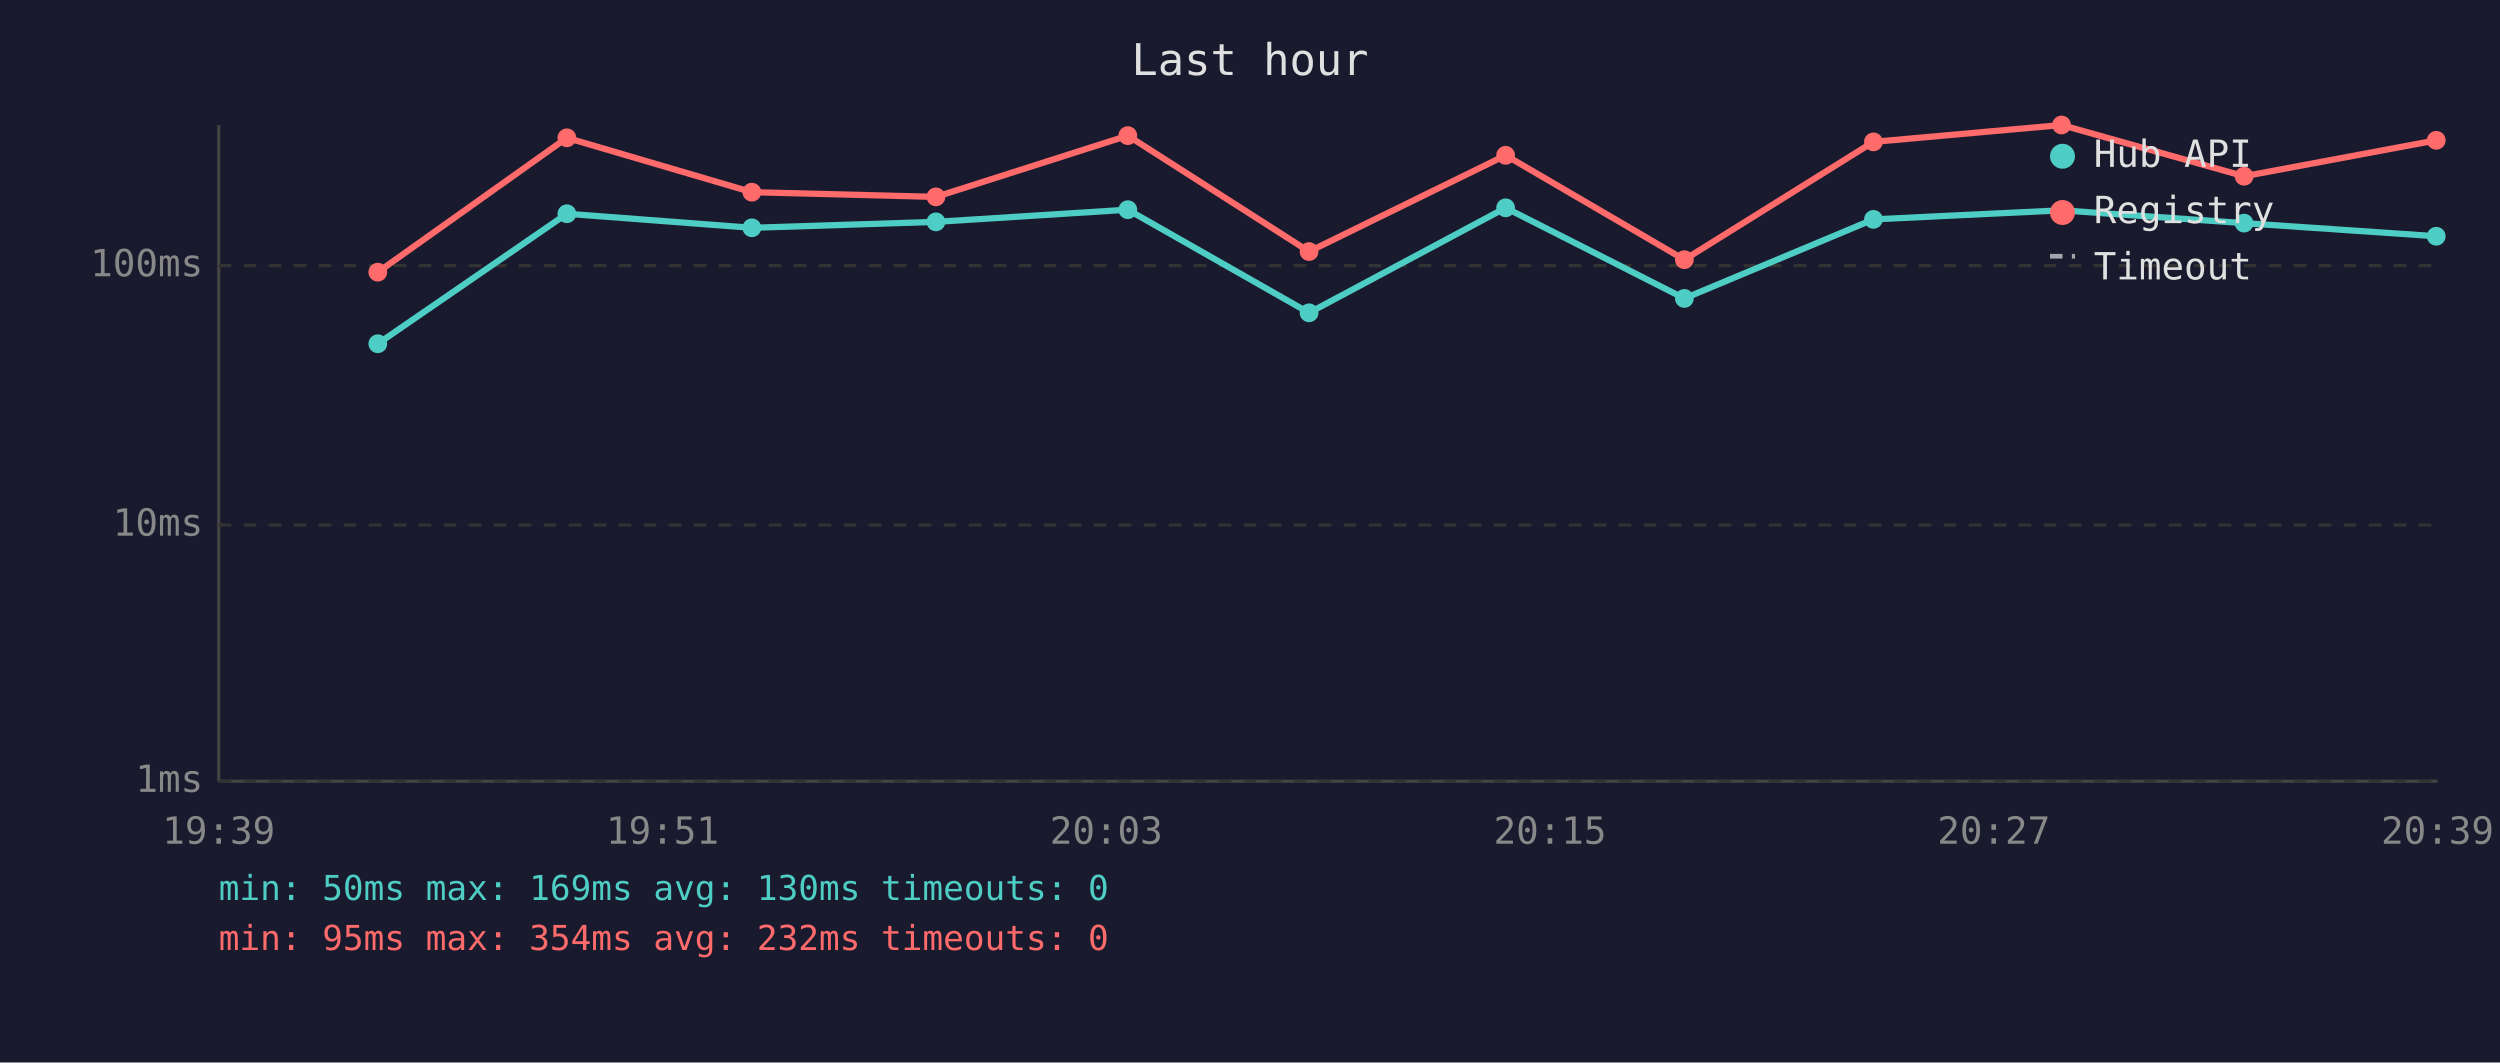
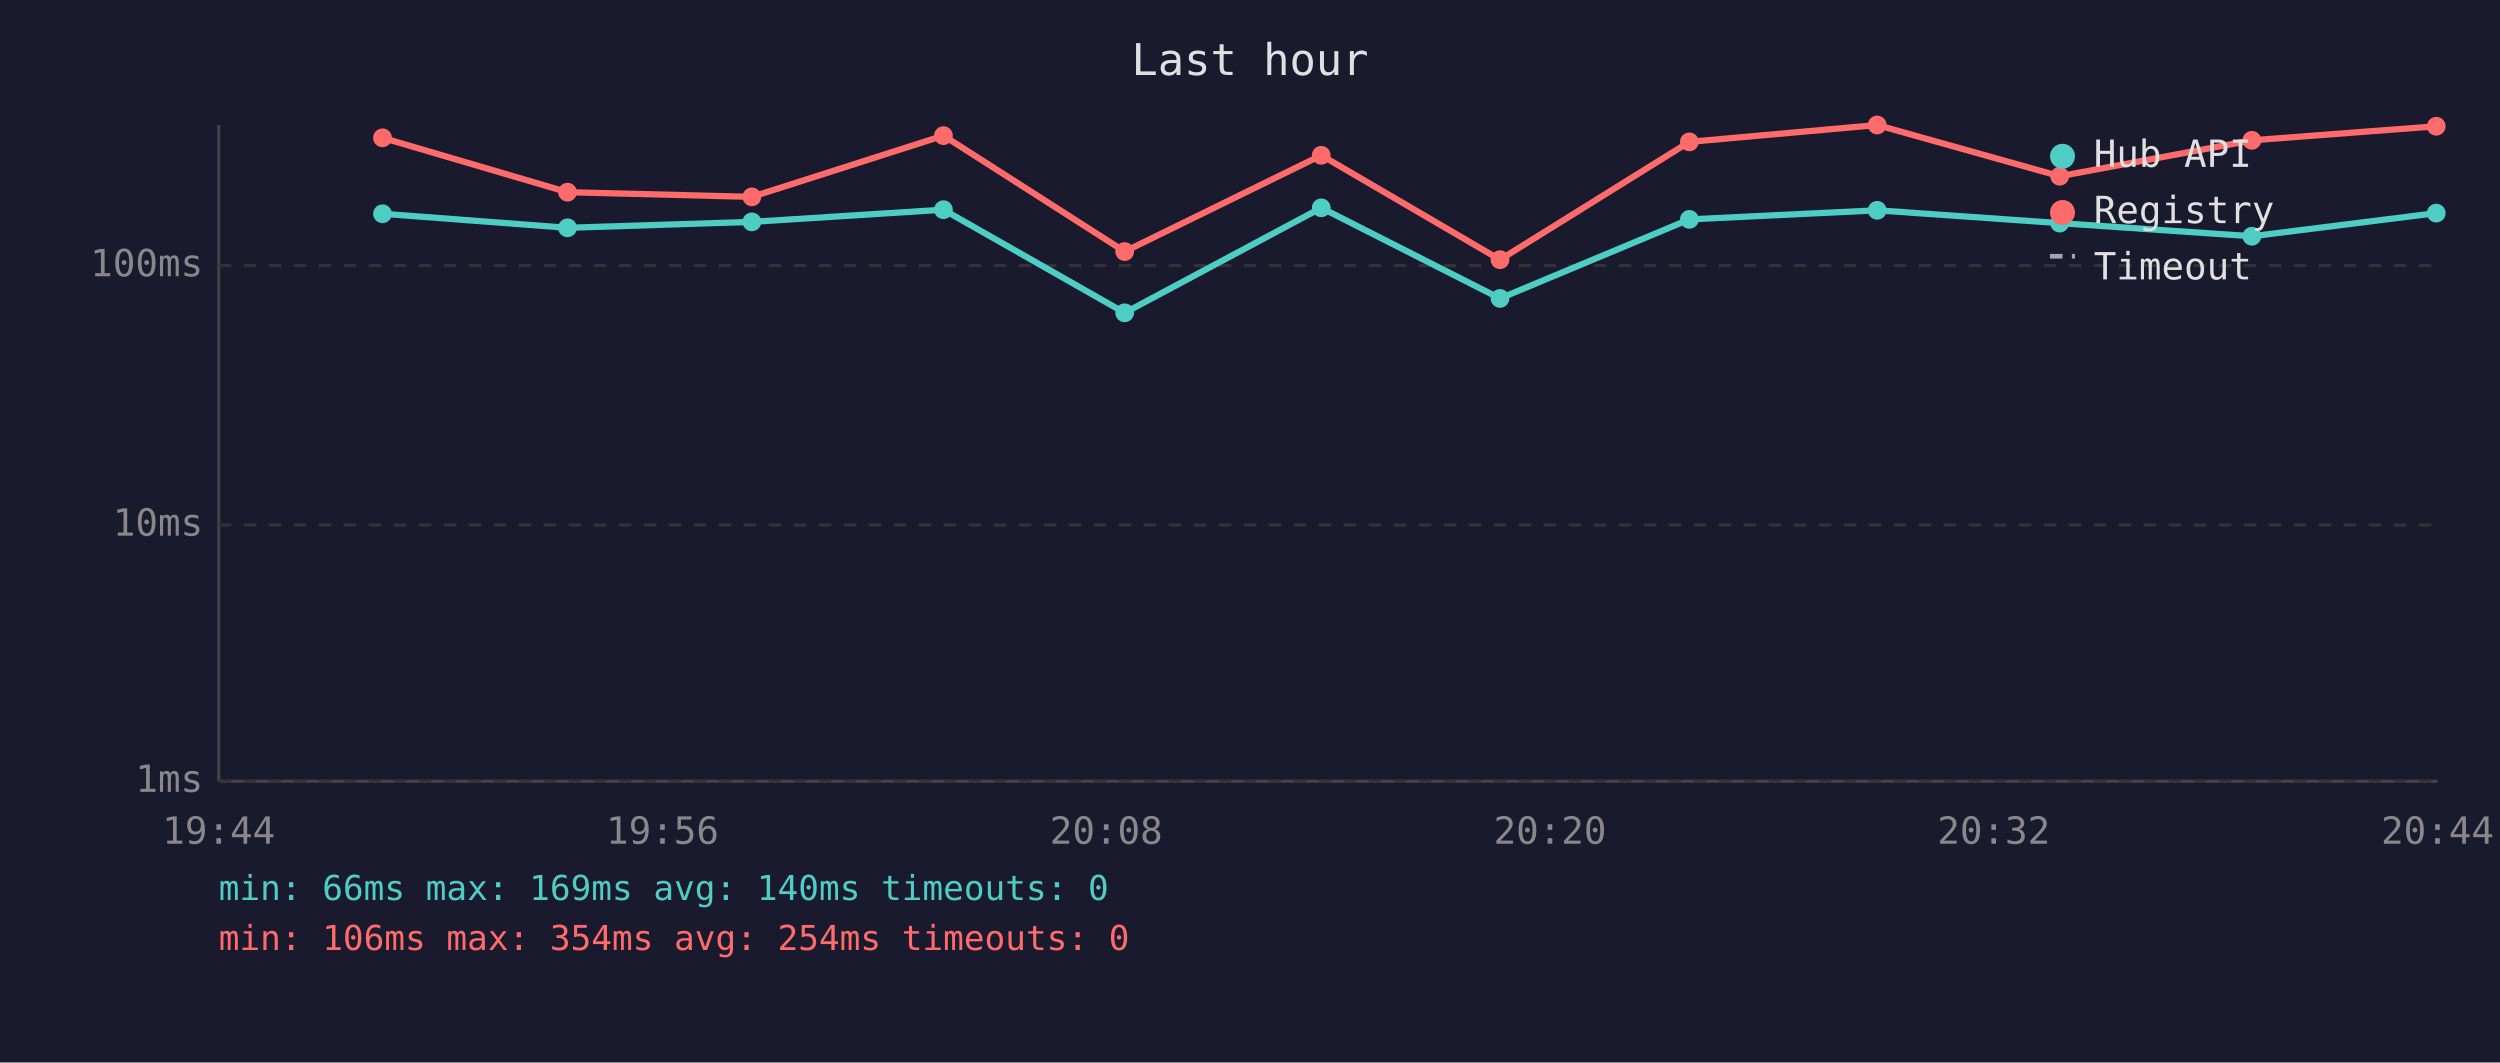
<svg xmlns="http://www.w3.org/2000/svg" viewBox="0 0 800 340" font-family="monospace" font-size="12">
  <rect width="800" height="340" fill="#1a1a2e" />
  <text x="400" y="24" fill="#e0e0e0" font-size="14" text-anchor="middle">Last hour</text>
  <line x1="70" y1="40" x2="70" y2="250" stroke="#444" stroke-width="1" />
  <line x1="70" y1="250" x2="780" y2="250" stroke="#444" stroke-width="1" />
  <line x1="70" y1="250" x2="780" y2="250" stroke="#333" stroke-width="1" stroke-dasharray="4" />
  <text x="65" y="250" fill="#888" text-anchor="end" dominant-baseline="middle">1ms</text>
  <line x1="70" y1="168" x2="780" y2="168" stroke="#333" stroke-width="1" stroke-dasharray="4" />
  <text x="65" y="168" fill="#888" text-anchor="end" dominant-baseline="middle">10ms</text>
  <line x1="70" y1="85" x2="780" y2="85" stroke="#333" stroke-width="1" stroke-dasharray="4" />
  <text x="65" y="85" fill="#888" text-anchor="end" dominant-baseline="middle">100ms</text>
-   <text x="70" y="270" fill="#888" text-anchor="middle">19:39</text>
-   <text x="212" y="270" fill="#888" text-anchor="middle">19:51</text>
-   <text x="354" y="270" fill="#888" text-anchor="middle">20:03</text>
-   <text x="496" y="270" fill="#888" text-anchor="middle">20:15</text>
-   <text x="638" y="270" fill="#888" text-anchor="middle">20:27</text>
-   <text x="780" y="270" fill="#888" text-anchor="middle">20:39</text>
-   <polyline points="120.9,110.0 181.4,68.4 240.6,72.9 299.5,71.0 360.9,67.1 418.9,100.1 481.8,66.5 539.0,95.5 599.5,70.2 659.7,67.3 718.1,71.4 779.6,75.6" fill="none" stroke="#4ecdc4" stroke-width="2" opacity="1" />
-   <circle cx="120.9" cy="110.0" r="3" fill="#4ecdc4" />
-   <circle cx="181.4" cy="68.4" r="3" fill="#4ecdc4" />
-   <circle cx="240.6" cy="72.9" r="3" fill="#4ecdc4" />
-   <circle cx="299.5" cy="71.0" r="3" fill="#4ecdc4" />
-   <circle cx="360.9" cy="67.1" r="3" fill="#4ecdc4" />
-   <circle cx="418.9" cy="100.1" r="3" fill="#4ecdc4" />
-   <circle cx="481.8" cy="66.5" r="3" fill="#4ecdc4" />
-   <circle cx="539.0" cy="95.5" r="3" fill="#4ecdc4" />
-   <circle cx="599.5" cy="70.2" r="3" fill="#4ecdc4" />
-   <circle cx="659.7" cy="67.3" r="3" fill="#4ecdc4" />
-   <circle cx="718.1" cy="71.4" r="3" fill="#4ecdc4" />
-   <circle cx="779.6" cy="75.6" r="3" fill="#4ecdc4" />
-   <polyline points="120.9,87.1 181.4,44.1 240.6,61.5 299.5,63.0 360.9,43.4 418.9,80.5 481.8,49.7 539.0,83.1 599.5,45.4 659.7,40.0 718.1,56.4 779.6,44.9" fill="none" stroke="#ff6b6b" stroke-width="2" opacity="1" />
-   <circle cx="120.9" cy="87.1" r="3" fill="#ff6b6b" />
-   <circle cx="181.4" cy="44.1" r="3" fill="#ff6b6b" />
-   <circle cx="240.6" cy="61.5" r="3" fill="#ff6b6b" />
-   <circle cx="299.5" cy="63.0" r="3" fill="#ff6b6b" />
-   <circle cx="360.9" cy="43.4" r="3" fill="#ff6b6b" />
-   <circle cx="418.9" cy="80.5" r="3" fill="#ff6b6b" />
-   <circle cx="481.8" cy="49.7" r="3" fill="#ff6b6b" />
-   <circle cx="539.0" cy="83.1" r="3" fill="#ff6b6b" />
-   <circle cx="599.5" cy="45.4" r="3" fill="#ff6b6b" />
-   <circle cx="659.7" cy="40.0" r="3" fill="#ff6b6b" />
-   <circle cx="718.1" cy="56.4" r="3" fill="#ff6b6b" />
-   <circle cx="779.6" cy="44.9" r="3" fill="#ff6b6b" />
+   <text x="70" y="270" fill="#888" text-anchor="middle">19:44</text>
+   <text x="212" y="270" fill="#888" text-anchor="middle">19:56</text>
+   <text x="354" y="270" fill="#888" text-anchor="middle">20:08</text>
+   <text x="496" y="270" fill="#888" text-anchor="middle">20:20</text>
+   <text x="638" y="270" fill="#888" text-anchor="middle">20:32</text>
+   <text x="780" y="270" fill="#888" text-anchor="middle">20:44</text>
+   <polyline points="122.4,68.4 181.6,72.9 240.6,71.0 301.9,67.1 359.9,100.1 422.8,66.5 480.0,95.5 540.6,70.2 600.7,67.3 659.1,71.4 720.6,75.6 779.6,68.2" fill="none" stroke="#4ecdc4" stroke-width="2" opacity="1" />
+   <circle cx="122.4" cy="68.4" r="3" fill="#4ecdc4" />
+   <circle cx="181.6" cy="72.9" r="3" fill="#4ecdc4" />
+   <circle cx="240.6" cy="71.0" r="3" fill="#4ecdc4" />
+   <circle cx="301.9" cy="67.1" r="3" fill="#4ecdc4" />
+   <circle cx="359.9" cy="100.1" r="3" fill="#4ecdc4" />
+   <circle cx="422.8" cy="66.5" r="3" fill="#4ecdc4" />
+   <circle cx="480.0" cy="95.5" r="3" fill="#4ecdc4" />
+   <circle cx="540.6" cy="70.2" r="3" fill="#4ecdc4" />
+   <circle cx="600.7" cy="67.3" r="3" fill="#4ecdc4" />
+   <circle cx="659.1" cy="71.4" r="3" fill="#4ecdc4" />
+   <circle cx="720.6" cy="75.6" r="3" fill="#4ecdc4" />
+   <circle cx="779.6" cy="68.2" r="3" fill="#4ecdc4" />
+   <polyline points="122.4,44.1 181.6,61.5 240.6,63.0 301.9,43.4 359.9,80.5 422.8,49.7 480.0,83.1 540.6,45.4 600.7,40.0 659.1,56.4 720.6,44.9 779.6,40.4" fill="none" stroke="#ff6b6b" stroke-width="2" opacity="1" />
+   <circle cx="122.4" cy="44.1" r="3" fill="#ff6b6b" />
+   <circle cx="181.6" cy="61.5" r="3" fill="#ff6b6b" />
+   <circle cx="240.6" cy="63.0" r="3" fill="#ff6b6b" />
+   <circle cx="301.9" cy="43.4" r="3" fill="#ff6b6b" />
+   <circle cx="359.9" cy="80.5" r="3" fill="#ff6b6b" />
+   <circle cx="422.8" cy="49.7" r="3" fill="#ff6b6b" />
+   <circle cx="480.0" cy="83.1" r="3" fill="#ff6b6b" />
+   <circle cx="540.6" cy="45.4" r="3" fill="#ff6b6b" />
+   <circle cx="600.7" cy="40.0" r="3" fill="#ff6b6b" />
+   <circle cx="659.1" cy="56.4" r="3" fill="#ff6b6b" />
+   <circle cx="720.6" cy="44.9" r="3" fill="#ff6b6b" />
+   <circle cx="779.6" cy="40.4" r="3" fill="#ff6b6b" />
  <circle cx="660" cy="50" r="4" fill="#4ecdc4" />
  <text x="670" y="50" fill="#e0e0e0" dominant-baseline="middle">Hub API</text>
  <circle cx="660" cy="68" r="4" fill="#ff6b6b" />
  <text x="670" y="68" fill="#e0e0e0" dominant-baseline="middle">Registry</text>
  <line x1="656" y1="82" x2="664" y2="82" stroke="#e0e0e0" stroke-width="1.5" stroke-dasharray="4,3" opacity="0.7" />
  <text x="670" y="86" fill="#e0e0e0" dominant-baseline="middle">Timeout</text>
-   <text x="70" y="288" fill="#4ecdc4" font-size="11">min: 50ms  max: 169ms  avg: 130ms  timeouts: 0</text>
-   <text x="70" y="304" fill="#ff6b6b" font-size="11">min: 95ms  max: 354ms  avg: 232ms  timeouts: 0</text>
+   <text x="70" y="288" fill="#4ecdc4" font-size="11">min: 66ms  max: 169ms  avg: 140ms  timeouts: 0</text>
+   <text x="70" y="304" fill="#ff6b6b" font-size="11">min: 106ms  max: 354ms  avg: 254ms  timeouts: 0</text>
</svg>
